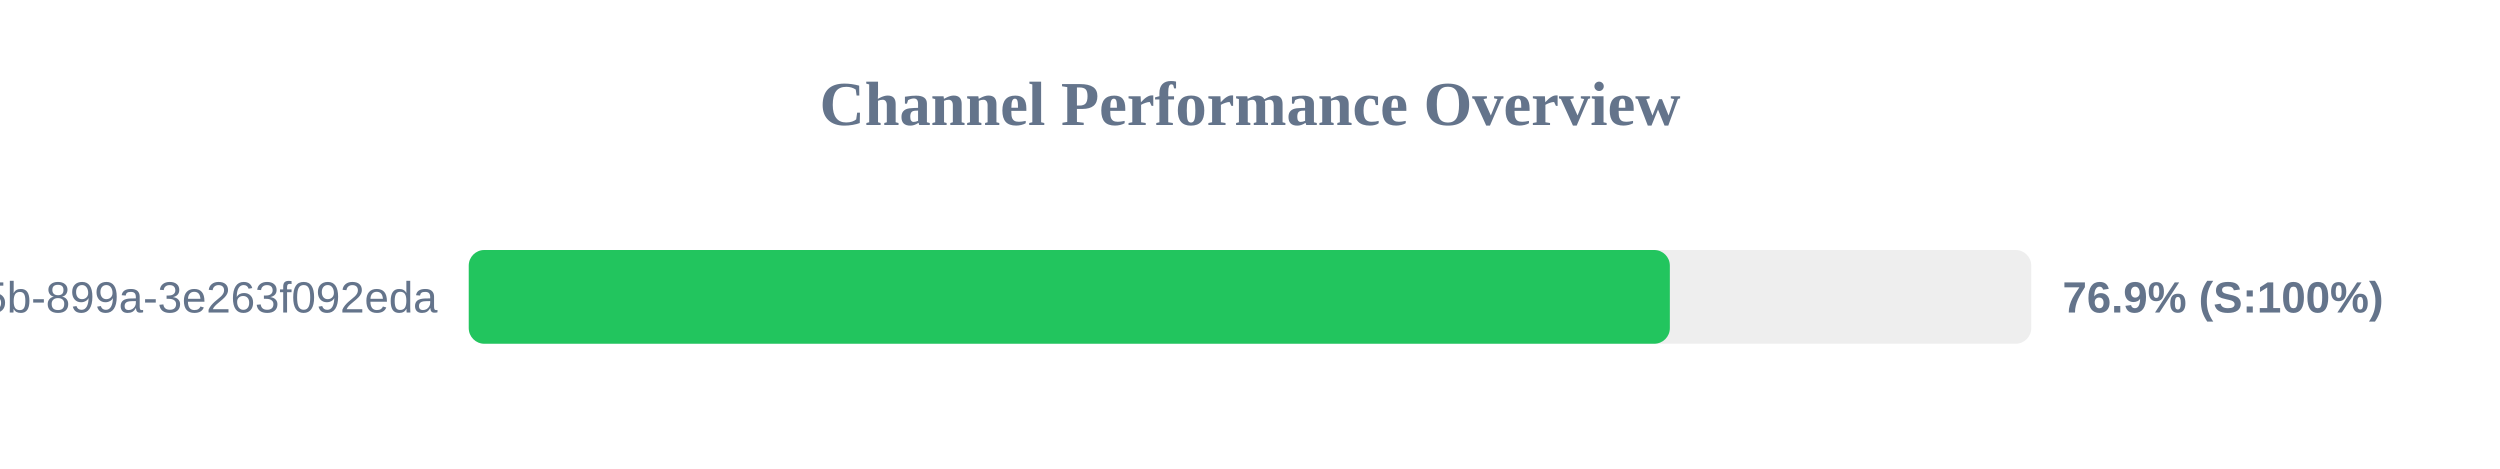
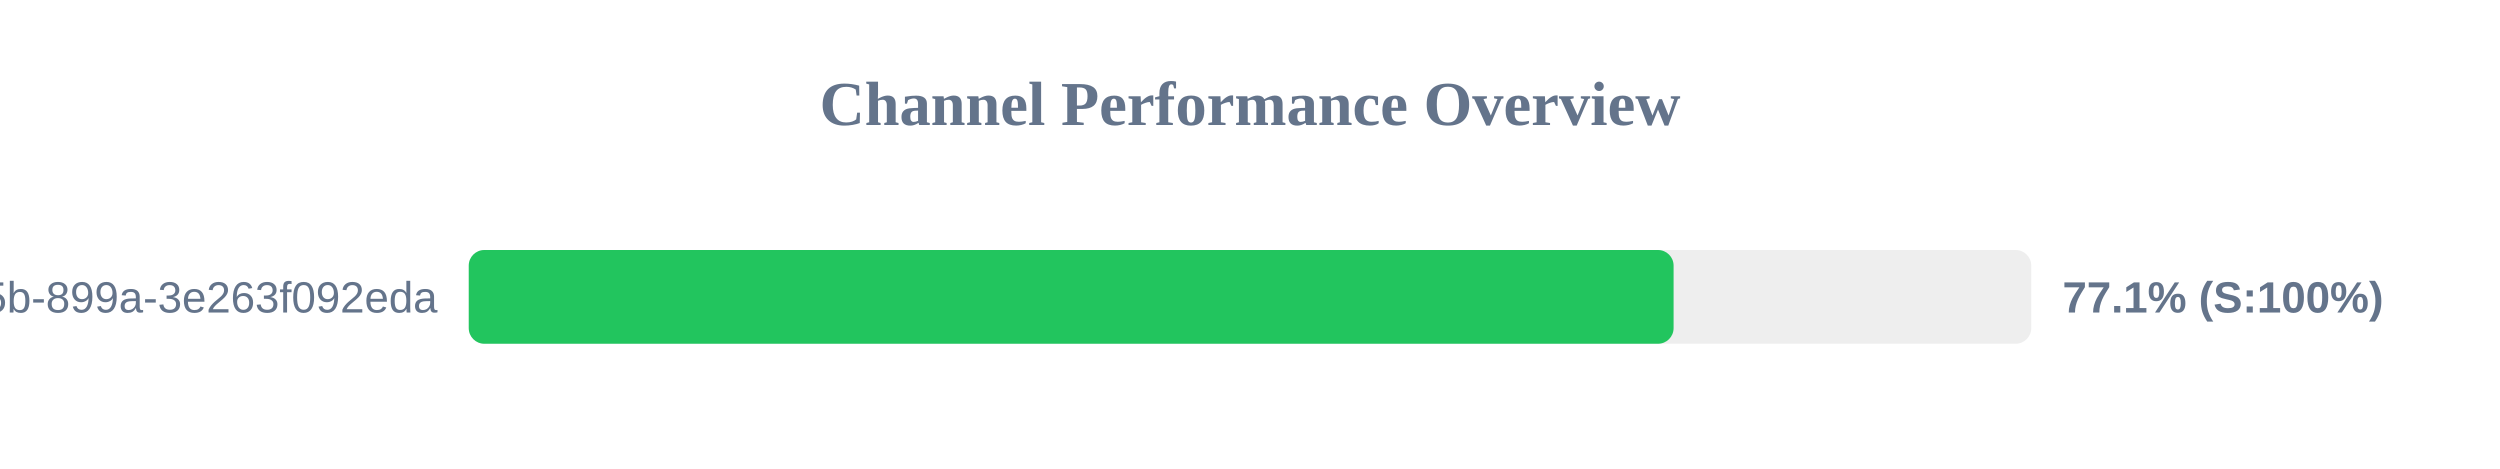
<svg xmlns="http://www.w3.org/2000/svg" width="800" height="150" version="1.1">
  <style>
        .row { font: 14px Arial; fill: #64748b; }
        .score { font: bold 14px Arial; fill: #64748b; }
    </style>
  <text x="400" y="40" text-anchor="middle" font-size="20px" font-weight="bold" fill="#64748b">Channel Performance Overview</text>
  <rect x="150" y="80" width="500" height="30" fill="#eee" rx="5" />
-   <rect x="150" y="80" width="384.35" height="30" fill="#22c55e" rx="5" />
+   <rect x="150" y="80" width="385.55" height="30" fill="#22c55e" rx="5" />
  <text x="140" y="100" text-anchor="end" class="row">?uuid=6bf726db-fb0b-405b-899a-3e263f092eda</text>
-   <text x="660" y="100" text-anchor="start" class="score">76.9% (S:100%)</text>
+   <text x="660" y="100" text-anchor="start" class="score">77.1% (S:100%)</text>
</svg>
